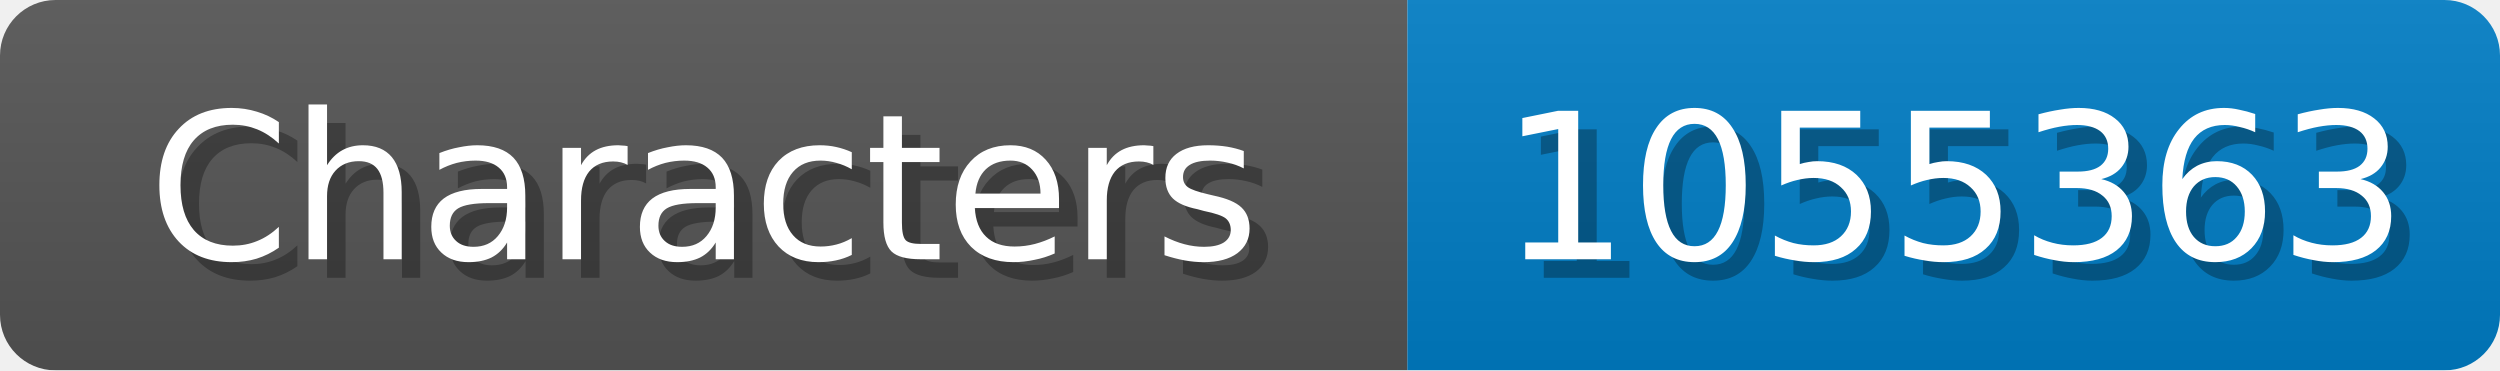
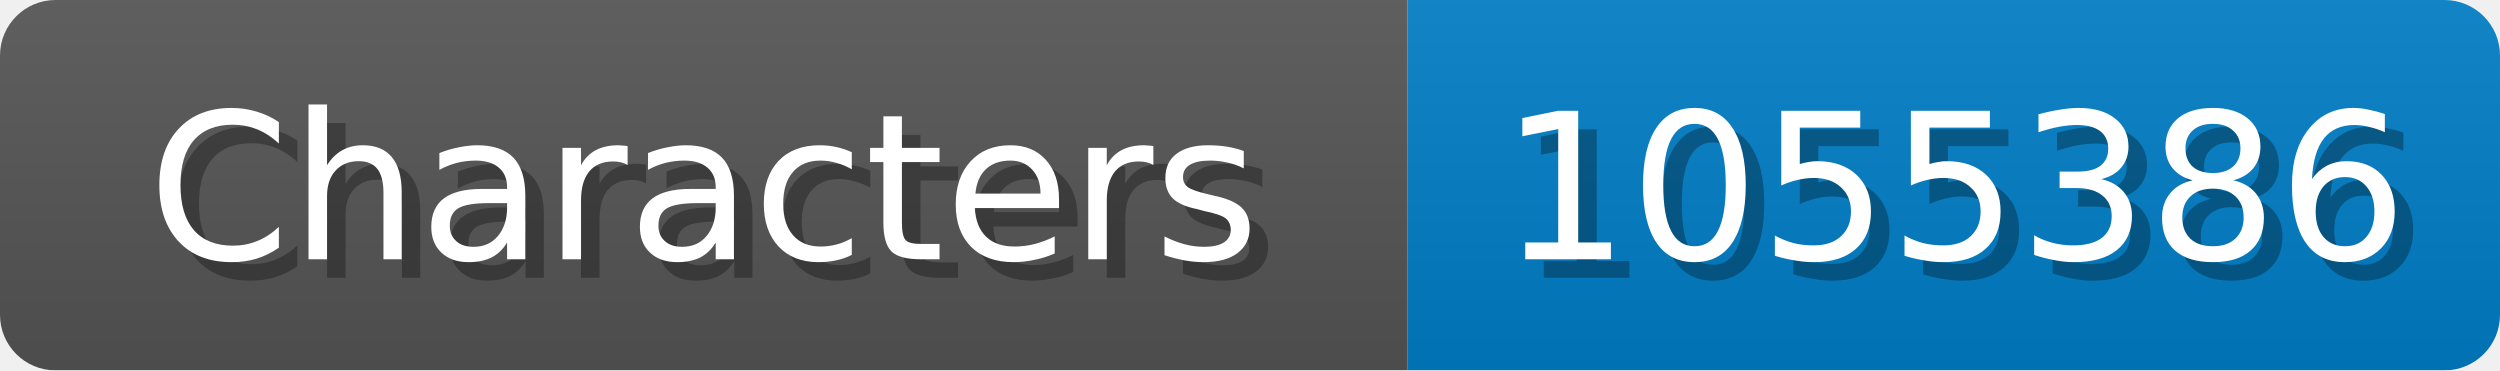
<svg xmlns="http://www.w3.org/2000/svg" width="135" height="20">
  <linearGradient id="b" x2="0" y2="100%">
    <stop offset="0" stop-color="#bbb" stop-opacity=".1" />
    <stop offset="1" stop-opacity=".1" />
  </linearGradient>
  <mask id="anybadge_1">
    <rect width="135" height="20" rx="3" fill="#fff" />
  </mask>
  <g mask="url(#anybadge_1)">
    <path fill="#555" d="M0 0h76v20H0z" />
    <path fill="#007ec6" d="M76 0h59v20H76z" />
    <path fill="url(#b)" d="M0 0h135v20H0z" />
  </g>
  <g fill="#fff" text-anchor="middle" font-family="DejaVu Sans,Verdana,Geneva,sans-serif" font-size="11">
    <text x="39.0" y="15" fill="#010101" fill-opacity=".3">Characters</text>
    <text x="38.0" y="14">Characters</text>
  </g>
  <g fill="#fff" text-anchor="middle" font-family="DejaVu Sans,Verdana,Geneva,sans-serif" font-size="11">
-     <text x="106.5" y="15" fill="#010101" fill-opacity=".3">1055363</text>
-     <text x="105.5" y="14">1055363</text>
+     <text x="106.5" y="15" fill="#010101" fill-opacity=".3">1055386</text>
+     <text x="105.5" y="14">1055386</text>
  </g>
</svg>
